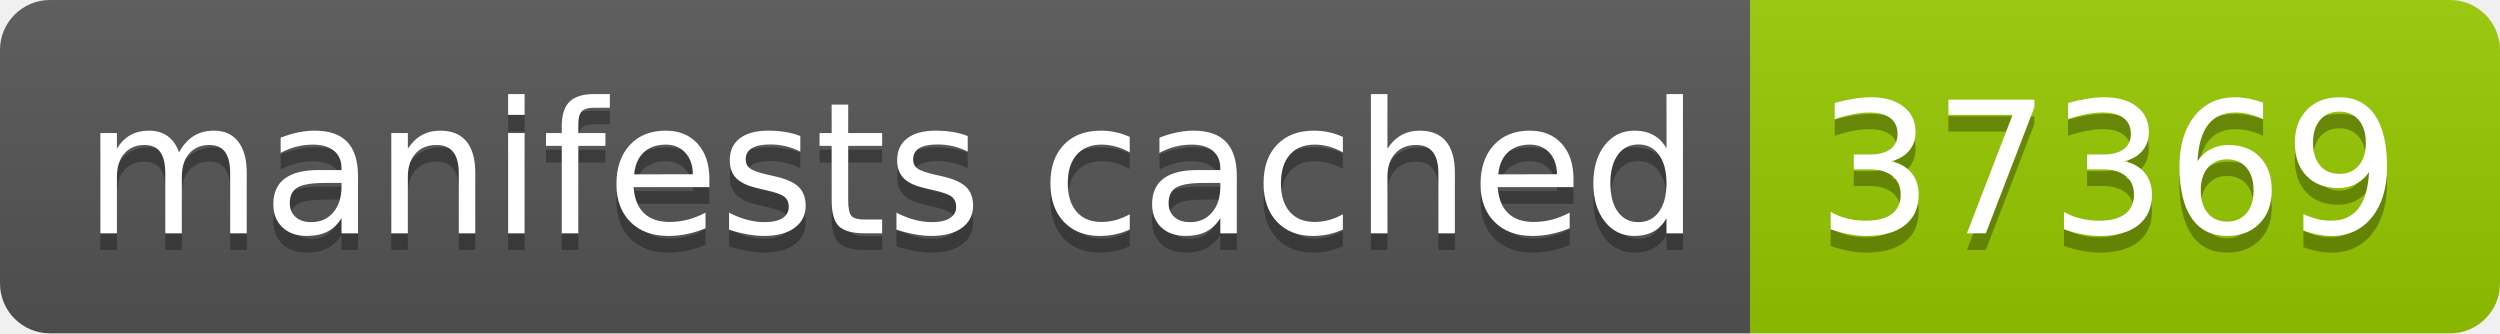
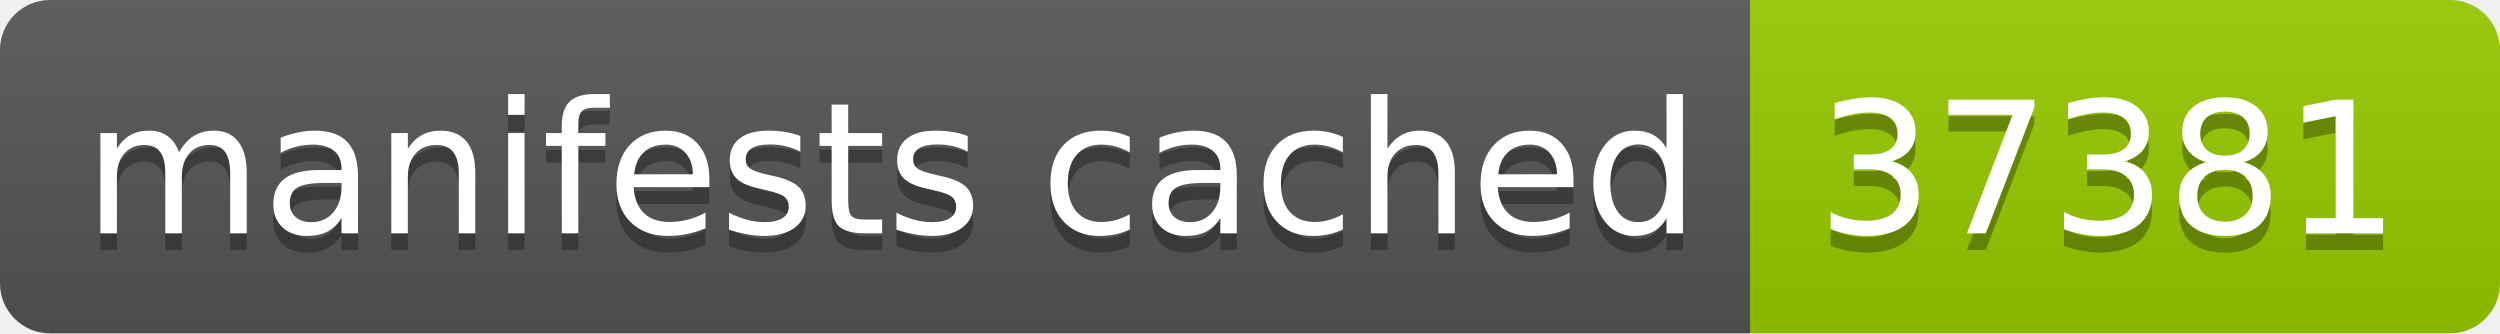
- <svg xmlns="http://www.w3.org/2000/svg" width="150" height="20" role="img" aria-label="manifests cached: 37369">
+ <svg xmlns="http://www.w3.org/2000/svg" width="150" height="20" role="img" aria-label="manifests cached: 37381">
  <linearGradient id="s" x2="0" y2="100%">
    <stop offset="0" stop-color="#bbb" stop-opacity=".1" />
    <stop offset="1" stop-opacity=".1" />
  </linearGradient>
  <clipPath id="r">
    <rect width="150" height="20" rx="3" fill="#fff" />
  </clipPath>
  <g clip-path="url(#r)">
    <rect width="105" height="20" fill="#555" />
    <rect x="105" width="45" height="20" fill="#97ca00" />
    <rect width="150" height="20" fill="url(#s)" />
  </g>
  <g fill="#fff" text-anchor="middle" font-family="Verdana,Geneva,DejaVu Sans,sans-serif" text-rendering="geometricPrecision" font-size="110">
    <text aria-hidden="true" x="535" y="150" fill="#010101" fill-opacity=".3" transform="scale(.1)" textLength="950">manifests cached</text>
    <text x="535" y="140" transform="scale(.1)" fill="#fff" textLength="950">manifests cached</text>
-     <text aria-hidden="true" x="1265" y="150" fill="#010101" fill-opacity=".3" transform="scale(.1)" textLength="350">37369</text>
-     <text x="1265" y="140" transform="scale(.1)" fill="#fff" textLength="350">37369</text>
+     <text aria-hidden="true" x="1265" y="150" fill="#010101" fill-opacity=".3" transform="scale(.1)" textLength="350">37381</text>
+     <text x="1265" y="140" transform="scale(.1)" fill="#fff" textLength="350">37381</text>
  </g>
</svg>
